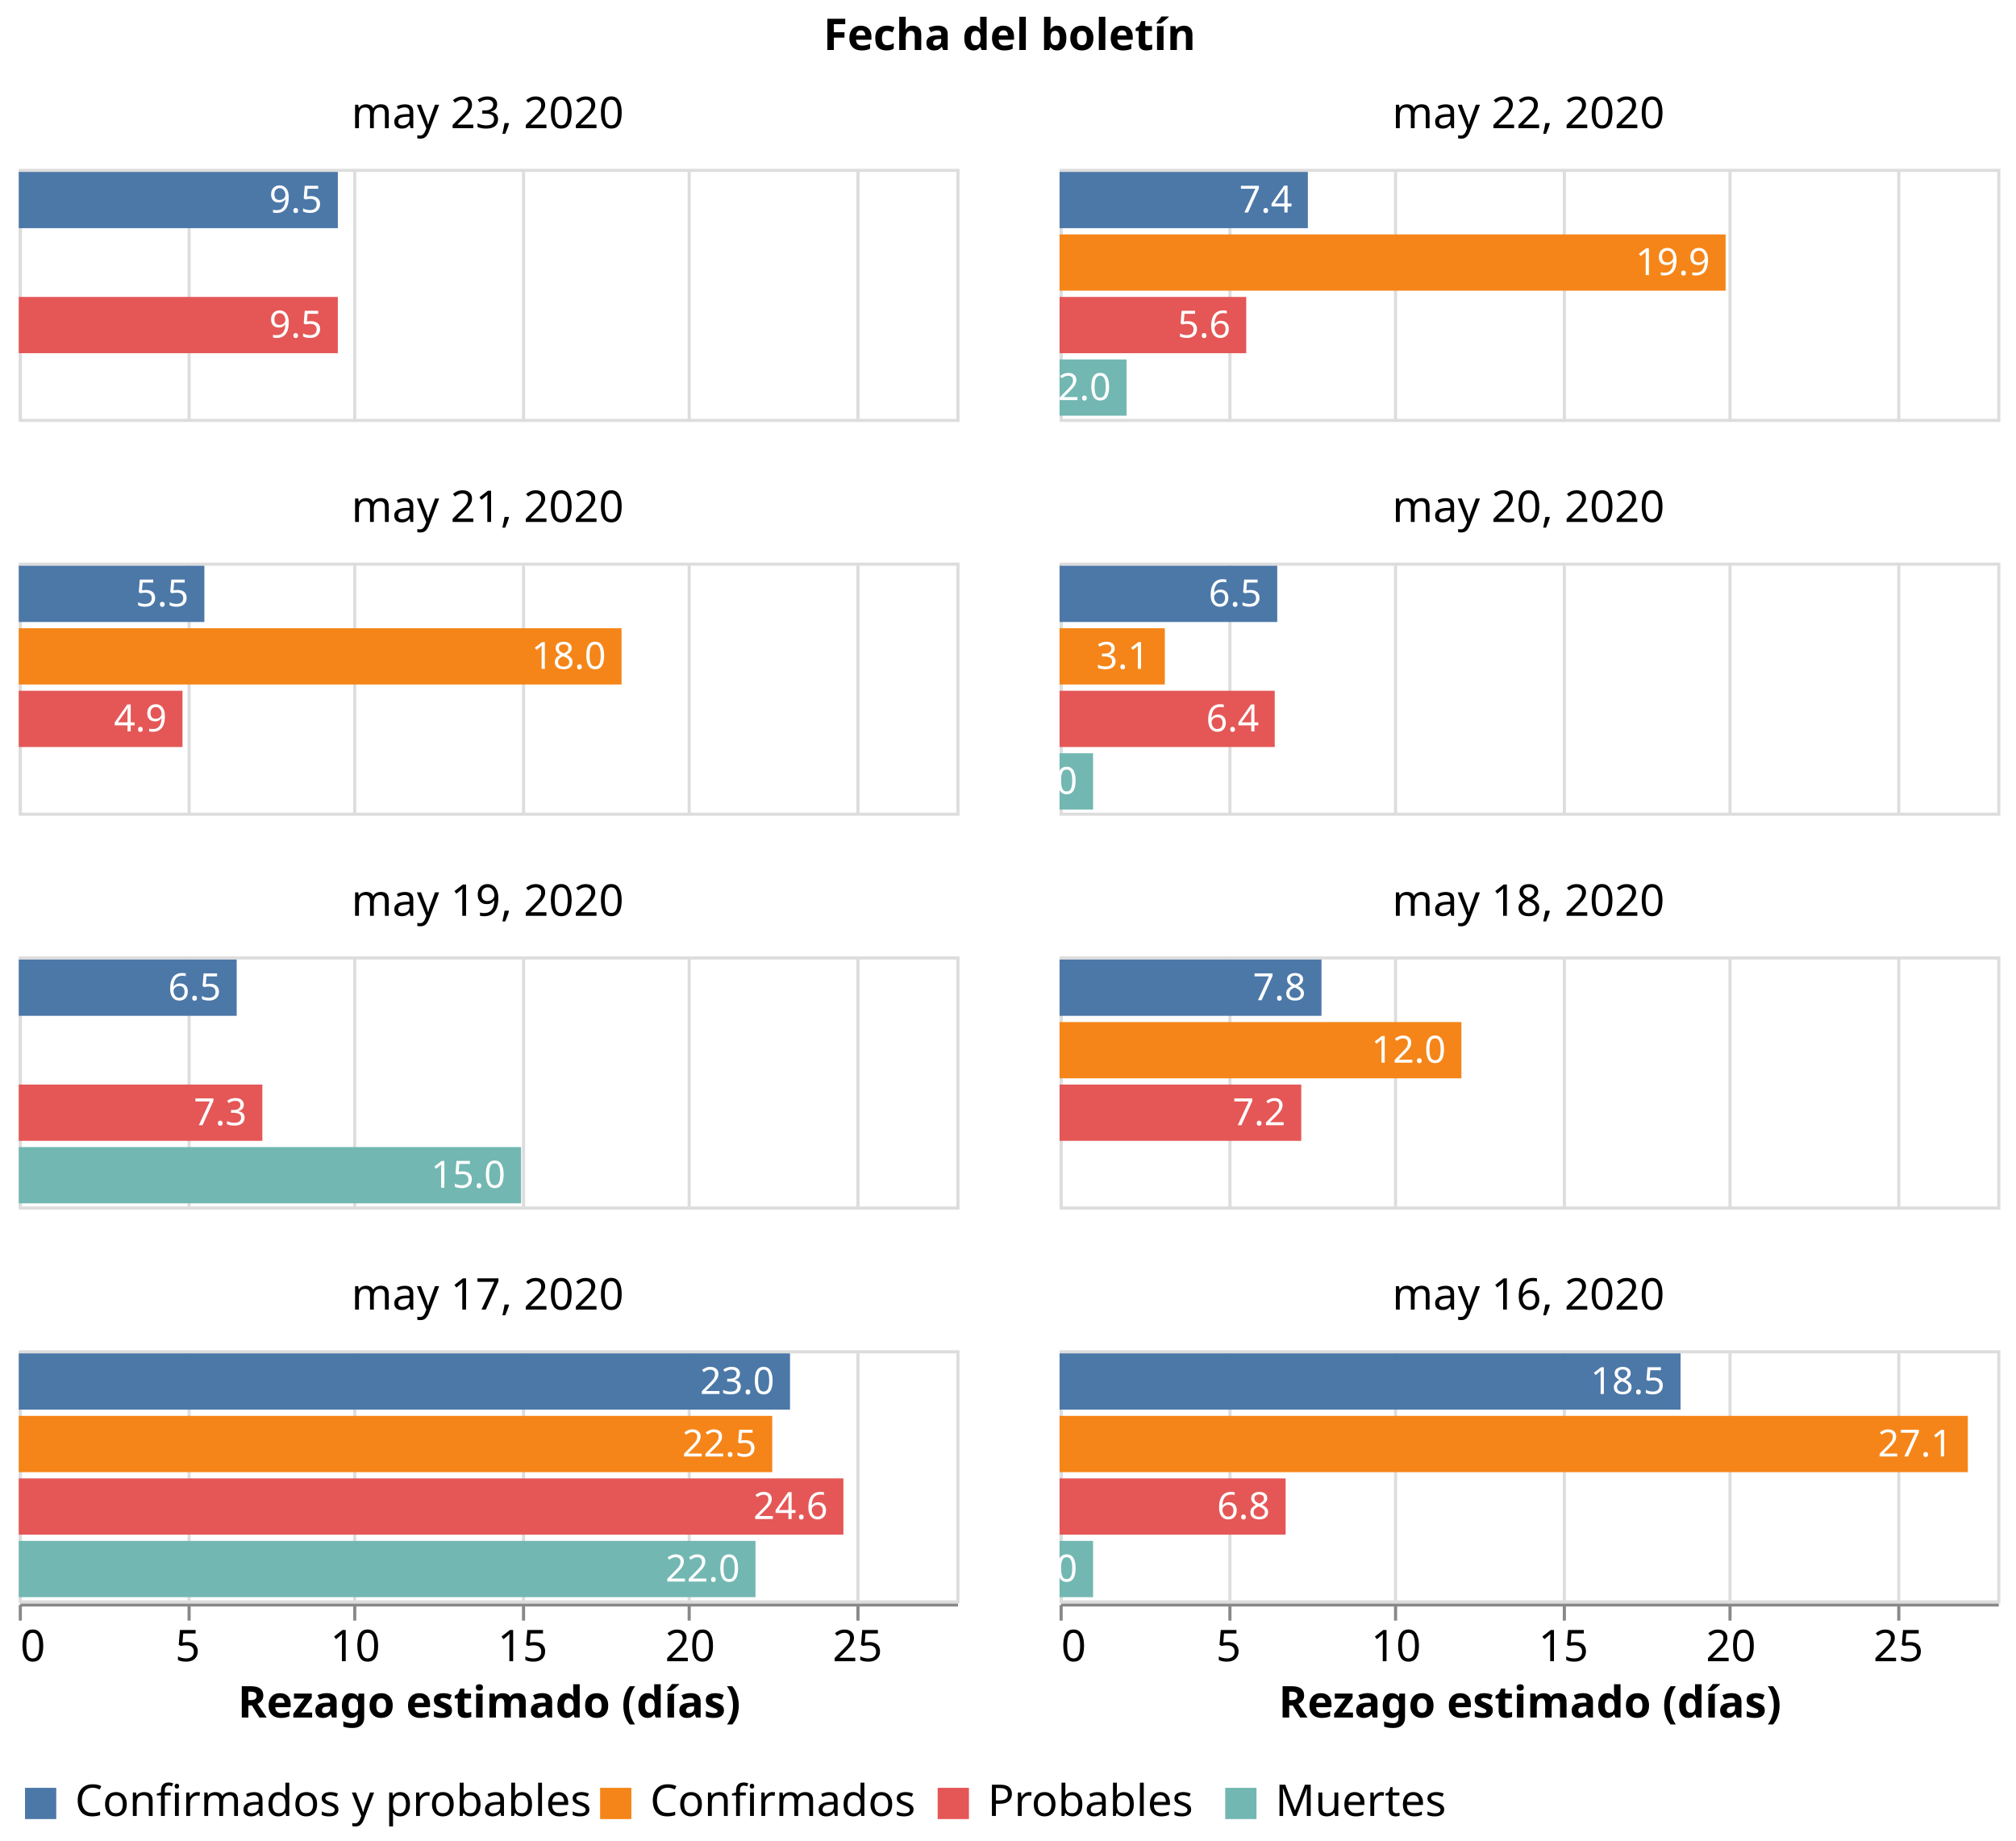
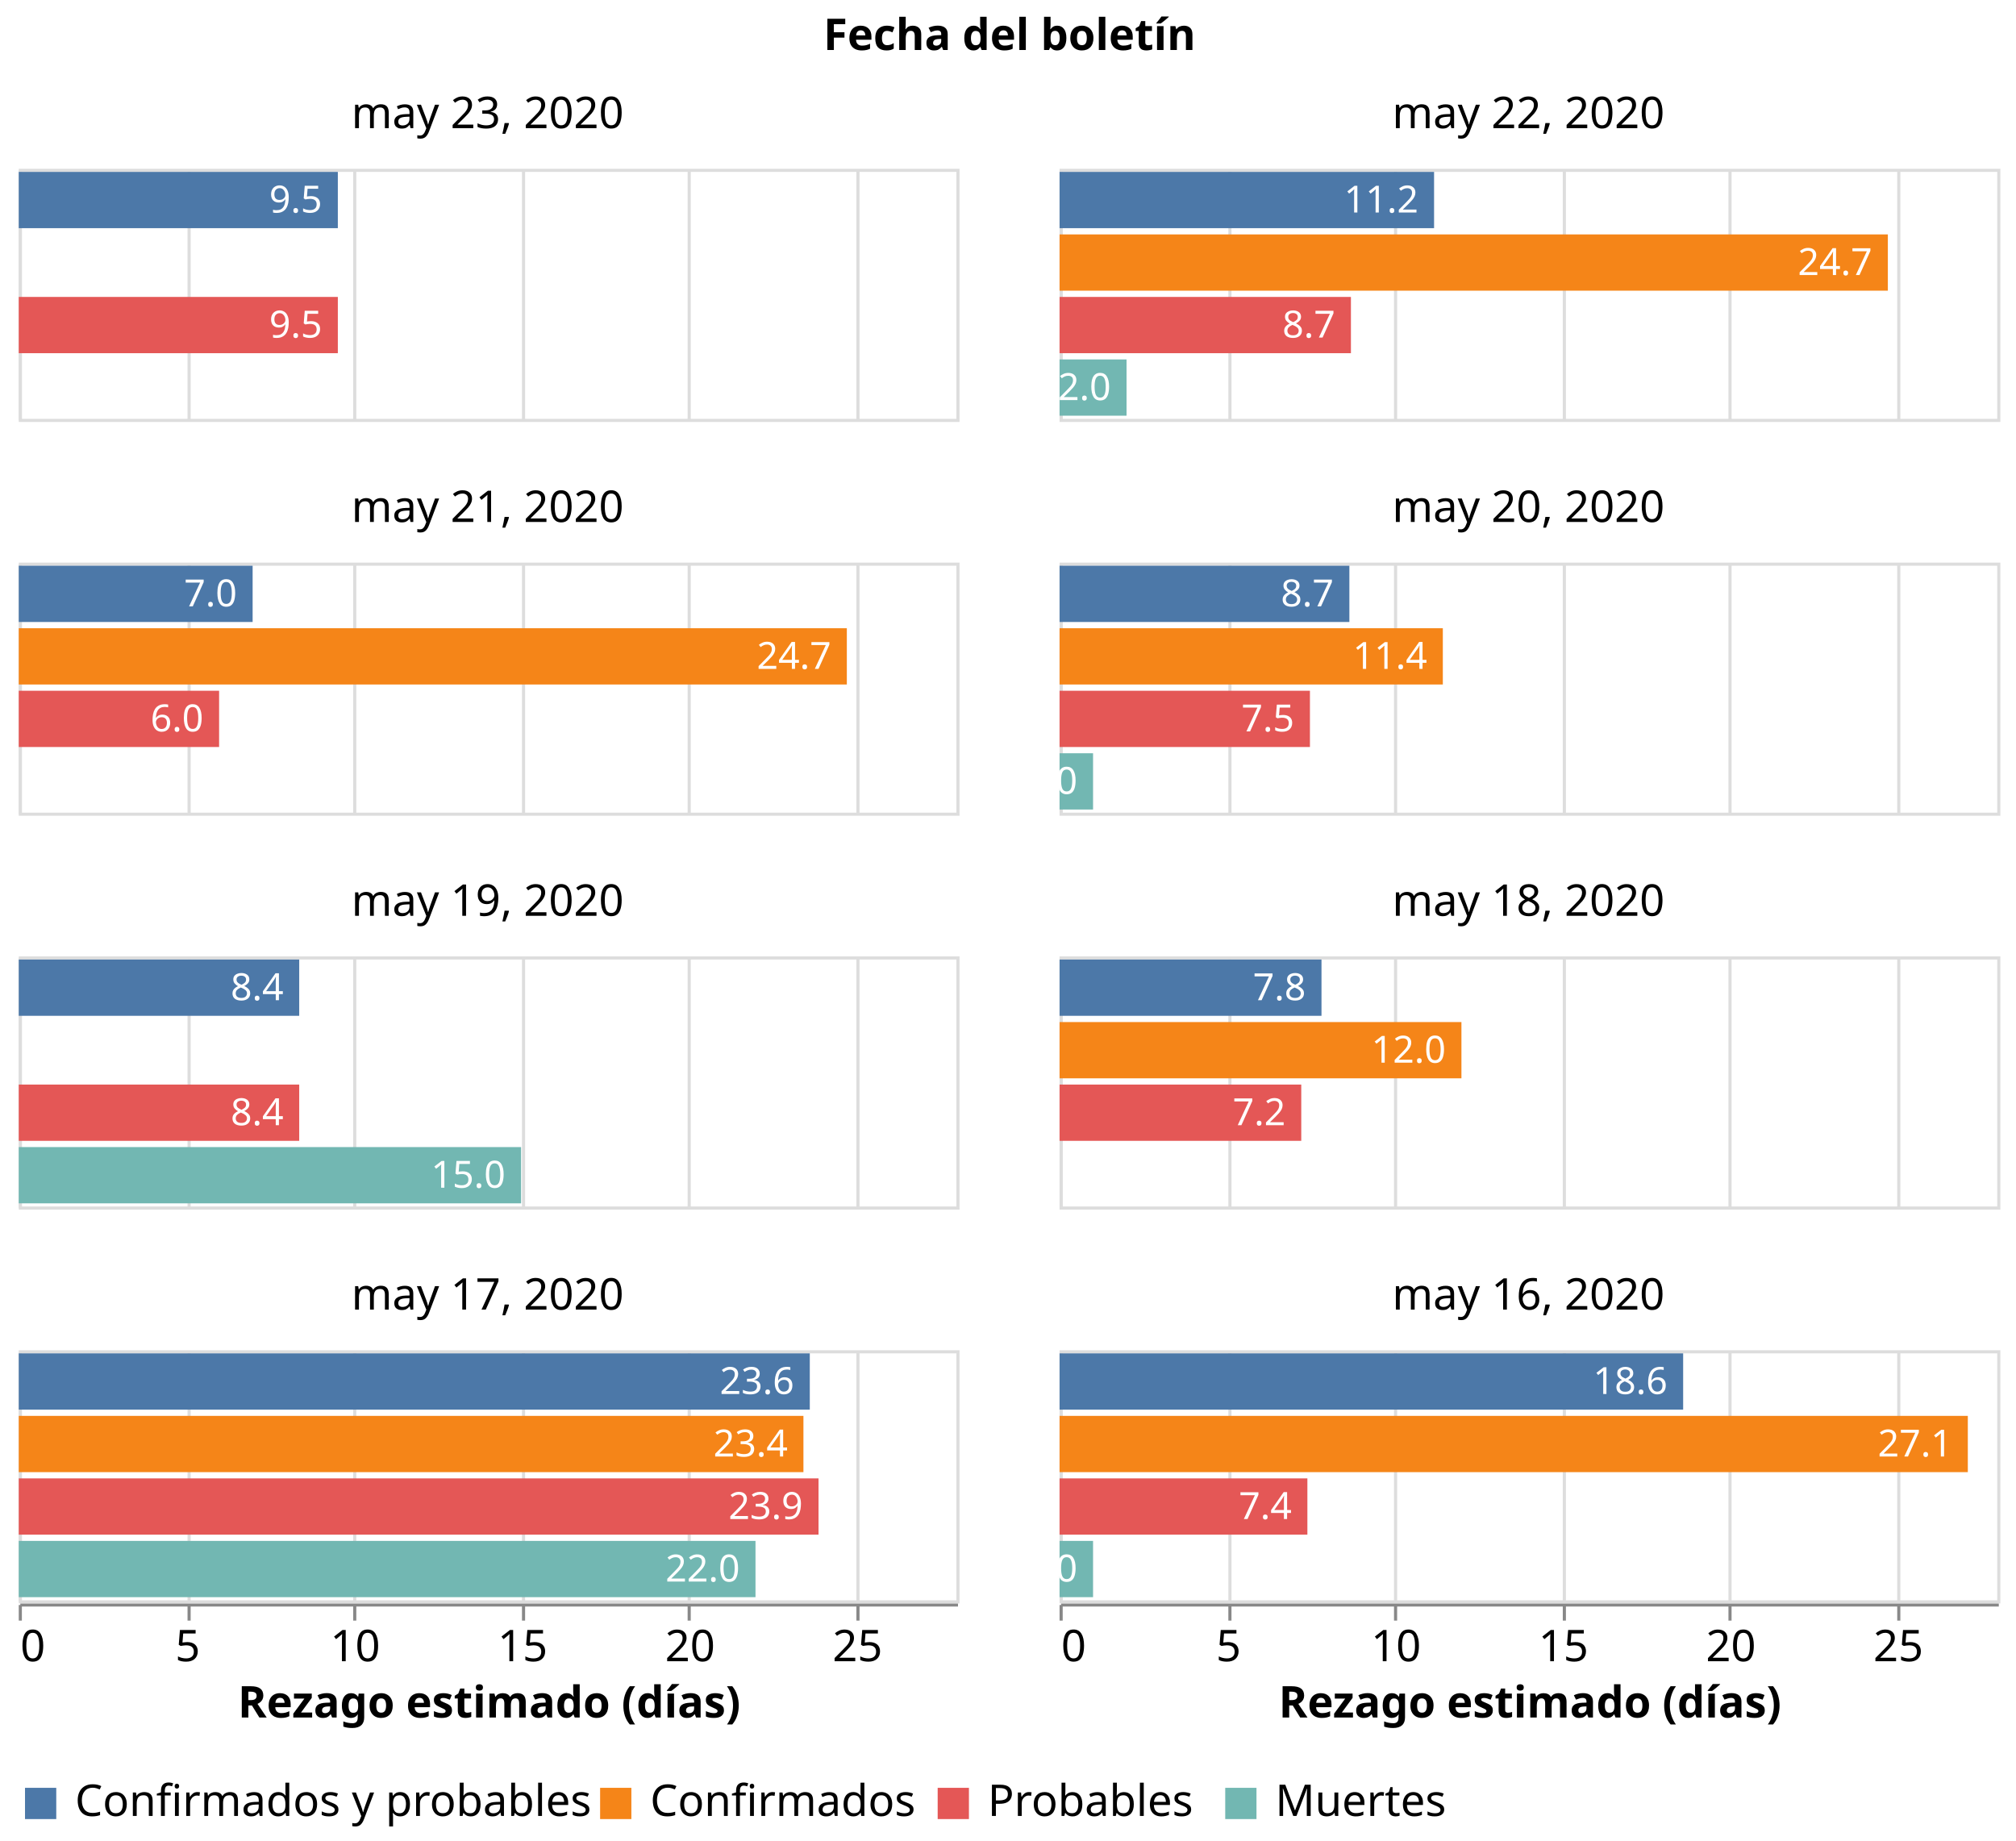
<svg xmlns="http://www.w3.org/2000/svg" class="marks" width="645" height="589" viewBox="0 0 645 589" version="1.1">
  <rect width="645" height="589" style="fill: white;" />
  <g transform="translate(6,54)">
    <g class="mark-group role-frame root">
      <g transform="translate(0,0)">
        <path class="background" d="M0,0h0v0h0Z" style="fill: none;" />
        <g>
          <g class="mark-group role-column-title facet-title">
            <g transform="translate(317,-25)">
              <path class="background" d="M0,0h0v0h0Z" style="fill: none;" />
              <g>
                <g class="mark-group role-title">
                  <g transform="translate(0,-24)">
                    <path class="background" d="M0,0h0v0h0Z" style="pointer-events: none; fill: none;" />
                    <g>
                      <g class="mark-text role-title-text" style="pointer-events: none;">
                        <text text-anchor="middle" transform="translate(0,11)" style="font-family: sans-serif; font-size: 14px; font-weight: bold; fill: #000; opacity: 1;">Fecha del boletín</text>
                      </g>
                    </g>
                    <path class="foreground" d="" style="pointer-events: none; display: none; fill: none;" />
                  </g>
                </g>
              </g>
              <path class="foreground" d="" style="display: none; fill: none;" />
            </g>
          </g>
          <g class="mark-group role-column-footer column_footer">
            <g transform="translate(0,459)">
              <path class="background" d="M0,0h300v0h-300Z" style="fill: none;" />
              <g>
                <g class="mark-group role-axis">
                  <g transform="translate(0.5,0.5)">
                    <path class="background" d="M0,0h0v0h0Z" style="pointer-events: none; fill: none;" />
                    <g>
                      <g class="mark-rule role-axis-tick" style="pointer-events: none;">
                        <line transform="translate(0,0)" x2="0" y2="5" style="fill: none; stroke: #888; stroke-width: 1; opacity: 1;" />
                        <line transform="translate(54,0)" x2="0" y2="5" style="fill: none; stroke: #888; stroke-width: 1; opacity: 1;" />
                        <line transform="translate(107,0)" x2="0" y2="5" style="fill: none; stroke: #888; stroke-width: 1; opacity: 1;" />
                        <line transform="translate(161,0)" x2="0" y2="5" style="fill: none; stroke: #888; stroke-width: 1; opacity: 1;" />
                        <line transform="translate(214,0)" x2="0" y2="5" style="fill: none; stroke: #888; stroke-width: 1; opacity: 1;" />
                        <line transform="translate(268,0)" x2="0" y2="5" style="fill: none; stroke: #888; stroke-width: 1; opacity: 1;" />
                      </g>
                      <g class="mark-text role-axis-label" style="pointer-events: none;">
                        <text text-anchor="start" transform="translate(0,18)" style="font-family: sans-serif; font-size: 14px; fill: #000; opacity: 1;">0</text>
                        <text text-anchor="middle" transform="translate(53.57143,18)" style="font-family: sans-serif; font-size: 14px; fill: #000; opacity: 1;">5</text>
                        <text text-anchor="middle" transform="translate(107.1429,18)" style="font-family: sans-serif; font-size: 14px; fill: #000; opacity: 1;">10</text>
                        <text text-anchor="middle" transform="translate(160.7143,18)" style="font-family: sans-serif; font-size: 14px; fill: #000; opacity: 1;">15</text>
                        <text text-anchor="middle" transform="translate(214.2857,18)" style="font-family: sans-serif; font-size: 14px; fill: #000; opacity: 1;">20</text>
                        <text text-anchor="middle" transform="translate(267.8571,18)" style="font-family: sans-serif; font-size: 14px; fill: #000; opacity: 1;">25</text>
                      </g>
                      <g class="mark-rule role-axis-domain" style="pointer-events: none;">
                        <line transform="translate(0,0)" x2="300" y2="0" style="fill: none; stroke: #888; stroke-width: 1; opacity: 1;" />
                      </g>
                      <g class="mark-text role-axis-title" style="pointer-events: none;">
                        <text text-anchor="middle" transform="translate(150,36)" style="font-family: sans-serif; font-size: 14px; font-weight: bold; fill: #000; opacity: 1;">Rezago estimado (días)</text>
                      </g>
                    </g>
                    <path class="foreground" d="" style="pointer-events: none; display: none; fill: none;" />
                  </g>
                </g>
              </g>
              <path class="foreground" d="" style="display: none; fill: none;" />
            </g>
            <g transform="translate(333,459)">
              <path class="background" d="M0,0h300v0h-300Z" style="fill: none;" />
              <g>
                <g class="mark-group role-axis">
                  <g transform="translate(0.5,0.5)">
                    <path class="background" d="M0,0h0v0h0Z" style="pointer-events: none; fill: none;" />
                    <g>
                      <g class="mark-rule role-axis-tick" style="pointer-events: none;">
                        <line transform="translate(0,0)" x2="0" y2="5" style="fill: none; stroke: #888; stroke-width: 1; opacity: 1;" />
                        <line transform="translate(54,0)" x2="0" y2="5" style="fill: none; stroke: #888; stroke-width: 1; opacity: 1;" />
                        <line transform="translate(107,0)" x2="0" y2="5" style="fill: none; stroke: #888; stroke-width: 1; opacity: 1;" />
                        <line transform="translate(161,0)" x2="0" y2="5" style="fill: none; stroke: #888; stroke-width: 1; opacity: 1;" />
                        <line transform="translate(214,0)" x2="0" y2="5" style="fill: none; stroke: #888; stroke-width: 1; opacity: 1;" />
                        <line transform="translate(268,0)" x2="0" y2="5" style="fill: none; stroke: #888; stroke-width: 1; opacity: 1;" />
                      </g>
                      <g class="mark-text role-axis-label" style="pointer-events: none;">
                        <text text-anchor="start" transform="translate(0,18)" style="font-family: sans-serif; font-size: 14px; fill: #000; opacity: 1;">0</text>
                        <text text-anchor="middle" transform="translate(53.57143,18)" style="font-family: sans-serif; font-size: 14px; fill: #000; opacity: 1;">5</text>
                        <text text-anchor="middle" transform="translate(107.1429,18)" style="font-family: sans-serif; font-size: 14px; fill: #000; opacity: 1;">10</text>
                        <text text-anchor="middle" transform="translate(160.7143,18)" style="font-family: sans-serif; font-size: 14px; fill: #000; opacity: 1;">15</text>
                        <text text-anchor="middle" transform="translate(214.2857,18)" style="font-family: sans-serif; font-size: 14px; fill: #000; opacity: 1;">20</text>
                        <text text-anchor="middle" transform="translate(267.8571,18)" style="font-family: sans-serif; font-size: 14px; fill: #000; opacity: 1;">25</text>
                      </g>
                      <g class="mark-rule role-axis-domain" style="pointer-events: none;">
                        <line transform="translate(0,0)" x2="300" y2="0" style="fill: none; stroke: #888; stroke-width: 1; opacity: 1;" />
                      </g>
                      <g class="mark-text role-axis-title" style="pointer-events: none;">
                        <text text-anchor="middle" transform="translate(150,36)" style="font-family: sans-serif; font-size: 14px; font-weight: bold; fill: #000; opacity: 1;">Rezago estimado (días)</text>
                      </g>
                    </g>
                    <path class="foreground" d="" style="pointer-events: none; display: none; fill: none;" />
                  </g>
                </g>
              </g>
              <path class="foreground" d="" style="display: none; fill: none;" />
            </g>
          </g>
          <g class="mark-group role-scope cell">
            <g transform="translate(0,0)">
              <path class="background" d="M0.5,0.5h300v80h-300Z" style="fill: none; stroke: #ddd;" />
              <g>
                <g class="mark-group role-axis">
                  <g transform="translate(0.5,80.5)">
                    <path class="background" d="M0,0h0v0h0Z" style="pointer-events: none; fill: none;" />
                    <g>
                      <g class="mark-rule role-axis-grid" style="pointer-events: none;">
                        <line transform="translate(0,0)" x2="0" y2="-80" style="fill: none; stroke: #ddd; stroke-width: 1; opacity: 1;" />
                        <line transform="translate(54,0)" x2="0" y2="-80" style="fill: none; stroke: #ddd; stroke-width: 1; opacity: 1;" />
                        <line transform="translate(107,0)" x2="0" y2="-80" style="fill: none; stroke: #ddd; stroke-width: 1; opacity: 1;" />
                        <line transform="translate(161,0)" x2="0" y2="-80" style="fill: none; stroke: #ddd; stroke-width: 1; opacity: 1;" />
                        <line transform="translate(214,0)" x2="0" y2="-80" style="fill: none; stroke: #ddd; stroke-width: 1; opacity: 1;" />
                        <line transform="translate(268,0)" x2="0" y2="-80" style="fill: none; stroke: #ddd; stroke-width: 1; opacity: 1;" />
                      </g>
                    </g>
                    <path class="foreground" d="" style="pointer-events: none; display: none; fill: none;" />
                  </g>
                </g>
                <g class="mark-rect role-mark child_layer_0_marks">
                  <path d="M0,1h102.087v18h-102.087Z" style="fill: #4c78a8;" />
                  <path d="M0,41h102.087v18h-102.087Z" style="fill: #e45756;" />
                </g>
                <g class="mark-text role-mark child_layer_1_marks">
                  <text text-anchor="end" transform="translate(97.08668,14)" style="font-family: sans-serif; font-size: 12px; fill: white;">9.5</text>
                  <text text-anchor="end" transform="translate(97.08668,54)" style="font-family: sans-serif; font-size: 12px; fill: white;">9.5</text>
                </g>
                <g class="mark-group role-title">
                  <g transform="translate(150,-24)">
                    <path class="background" d="M0,0h0v0h0Z" style="pointer-events: none; fill: none;" />
                    <g>
                      <g class="mark-text role-title-text" style="pointer-events: none;">
                        <text text-anchor="middle" transform="translate(0,11)" style="font-family: sans-serif; font-size: 14px; fill: #000; opacity: 1;">may 23, 2020</text>
                      </g>
                    </g>
                    <path class="foreground" d="" style="pointer-events: none; display: none; fill: none;" />
                  </g>
                </g>
              </g>
              <path class="foreground" d="" style="display: none; fill: none;" />
            </g>
            <g transform="translate(333,0)">
              <path class="background" d="M0.5,0.5h300v80h-300Z" style="fill: none; stroke: #ddd;" />
              <g>
                <g class="mark-group role-axis">
                  <g transform="translate(0.5,80.5)">
                    <path class="background" d="M0,0h0v0h0Z" style="pointer-events: none; fill: none;" />
                    <g>
                      <g class="mark-rule role-axis-grid" style="pointer-events: none;">
                        <line transform="translate(0,0)" x2="0" y2="-80" style="fill: none; stroke: #ddd; stroke-width: 1; opacity: 1;" />
                        <line transform="translate(54,0)" x2="0" y2="-80" style="fill: none; stroke: #ddd; stroke-width: 1; opacity: 1;" />
                        <line transform="translate(107,0)" x2="0" y2="-80" style="fill: none; stroke: #ddd; stroke-width: 1; opacity: 1;" />
                        <line transform="translate(161,0)" x2="0" y2="-80" style="fill: none; stroke: #ddd; stroke-width: 1; opacity: 1;" />
                        <line transform="translate(214,0)" x2="0" y2="-80" style="fill: none; stroke: #ddd; stroke-width: 1; opacity: 1;" />
                        <line transform="translate(268,0)" x2="0" y2="-80" style="fill: none; stroke: #ddd; stroke-width: 1; opacity: 1;" />
                      </g>
                    </g>
                    <path class="foreground" d="" style="pointer-events: none; display: none; fill: none;" />
                  </g>
                </g>
                <g class="mark-rect role-mark child_layer_0_marks">
-                   <path d="M0,1h79.439v18h-79.439Z" style="fill: #4c78a8;" />
-                   <path d="M0,21h213.095v18h-213.095Z" style="fill: #f58518;" />
-                   <path d="M0,41h59.719v18h-59.719Z" style="fill: #e45756;" />
+                   <path d="M0,1h119.817v18h-119.817Z" style="fill: #4c78a8;" />
+                   <path d="M0,21h265v18h-265Z" style="fill: #f58518;" />
+                   <path d="M0,41h93.214v18h-93.214Z" style="fill: #e45756;" />
                  <path d="M0,61h21.429v18h-21.429Z" style="fill: #72b7b2;" />
                </g>
                <g class="mark-text role-mark child_layer_1_marks">
-                   <text text-anchor="end" transform="translate(74.43878,14)" style="font-family: sans-serif; font-size: 12px; fill: white;">7.4</text>
-                   <text text-anchor="end" transform="translate(208.0952,34)" style="font-family: sans-serif; font-size: 12px; fill: white;">19.9</text>
-                   <text text-anchor="end" transform="translate(54.71897,54)" style="font-family: sans-serif; font-size: 12px; fill: white;">5.6</text>
+                   <text text-anchor="end" transform="translate(114.8171,14)" style="font-family: sans-serif; font-size: 12px; fill: white;">11.2</text>
+                   <text text-anchor="end" transform="translate(260,34)" style="font-family: sans-serif; font-size: 12px; fill: white;">24.7</text>
+                   <text text-anchor="end" transform="translate(88.21429,54)" style="font-family: sans-serif; font-size: 12px; fill: white;">8.7</text>
                  <text text-anchor="end" transform="translate(16.42857,74)" style="font-family: sans-serif; font-size: 12px; fill: white;">2.0</text>
                </g>
                <g class="mark-group role-title">
                  <g transform="translate(150,-24)">
                    <path class="background" d="M0,0h0v0h0Z" style="pointer-events: none; fill: none;" />
                    <g>
                      <g class="mark-text role-title-text" style="pointer-events: none;">
                        <text text-anchor="middle" transform="translate(0,11)" style="font-family: sans-serif; font-size: 14px; fill: #000; opacity: 1;">may 22, 2020</text>
                      </g>
                    </g>
                    <path class="foreground" d="" style="pointer-events: none; display: none; fill: none;" />
                  </g>
                </g>
              </g>
              <path class="foreground" d="" style="display: none; fill: none;" />
            </g>
            <g transform="translate(0,126)">
              <path class="background" d="M0.5,0.5h300v80h-300Z" style="fill: none; stroke: #ddd;" />
              <g>
                <g class="mark-group role-axis">
                  <g transform="translate(0.5,80.5)">
                    <path class="background" d="M0,0h0v0h0Z" style="pointer-events: none; fill: none;" />
                    <g>
                      <g class="mark-rule role-axis-grid" style="pointer-events: none;">
                        <line transform="translate(0,0)" x2="0" y2="-80" style="fill: none; stroke: #ddd; stroke-width: 1; opacity: 1;" />
                        <line transform="translate(54,0)" x2="0" y2="-80" style="fill: none; stroke: #ddd; stroke-width: 1; opacity: 1;" />
                        <line transform="translate(107,0)" x2="0" y2="-80" style="fill: none; stroke: #ddd; stroke-width: 1; opacity: 1;" />
                        <line transform="translate(161,0)" x2="0" y2="-80" style="fill: none; stroke: #ddd; stroke-width: 1; opacity: 1;" />
                        <line transform="translate(214,0)" x2="0" y2="-80" style="fill: none; stroke: #ddd; stroke-width: 1; opacity: 1;" />
                        <line transform="translate(268,0)" x2="0" y2="-80" style="fill: none; stroke: #ddd; stroke-width: 1; opacity: 1;" />
                      </g>
                    </g>
                    <path class="foreground" d="" style="pointer-events: none; display: none; fill: none;" />
                  </g>
                </g>
                <g class="mark-rect role-mark child_layer_0_marks">
-                   <path d="M0,1h59.39v18h-59.39Z" style="fill: #4c78a8;" />
-                   <path d="M0,21h192.857v18h-192.857Z" style="fill: #f58518;" />
-                   <path d="M0,41h52.392v18h-52.392Z" style="fill: #e45756;" />
-                 </g>
-                 <g class="mark-text role-mark child_layer_1_marks">
-                   <text text-anchor="end" transform="translate(54.39039,14)" style="font-family: sans-serif; font-size: 12px; fill: white;">5.5</text>
-                   <text text-anchor="end" transform="translate(187.8571,34)" style="font-family: sans-serif; font-size: 12px; fill: white;">18.0</text>
-                   <text text-anchor="end" transform="translate(47.39187,54)" style="font-family: sans-serif; font-size: 12px; fill: white;">4.9</text>
+                   <path d="M0,1h74.826v18h-74.826Z" style="fill: #4c78a8;" />
+                   <path d="M0,21h264.935v18h-264.935Z" style="fill: #f58518;" />
+                   <path d="M0,41h64.098v18h-64.098Z" style="fill: #e45756;" />
+                 </g>
+                 <g class="mark-text role-mark child_layer_1_marks">
+                   <text text-anchor="end" transform="translate(69.82578,14)" style="font-family: sans-serif; font-size: 12px; fill: white;">7.0</text>
+                   <text text-anchor="end" transform="translate(259.9351,34)" style="font-family: sans-serif; font-size: 12px; fill: white;">24.7</text>
+                   <text text-anchor="end" transform="translate(59.09774,54)" style="font-family: sans-serif; font-size: 12px; fill: white;">6.0</text>
                </g>
                <g class="mark-group role-title">
                  <g transform="translate(150,-24)">
                    <path class="background" d="M0,0h0v0h0Z" style="pointer-events: none; fill: none;" />
                    <g>
                      <g class="mark-text role-title-text" style="pointer-events: none;">
                        <text text-anchor="middle" transform="translate(0,11)" style="font-family: sans-serif; font-size: 14px; fill: #000; opacity: 1;">may 21, 2020</text>
                      </g>
                    </g>
                    <path class="foreground" d="" style="pointer-events: none; display: none; fill: none;" />
                  </g>
                </g>
              </g>
              <path class="foreground" d="" style="display: none; fill: none;" />
            </g>
            <g transform="translate(333,126)">
              <path class="background" d="M0.5,0.5h300v80h-300Z" style="fill: none; stroke: #ddd;" />
              <g>
                <g class="mark-group role-axis">
                  <g transform="translate(0.5,80.5)">
                    <path class="background" d="M0,0h0v0h0Z" style="pointer-events: none; fill: none;" />
                    <g>
                      <g class="mark-rule role-axis-grid" style="pointer-events: none;">
                        <line transform="translate(0,0)" x2="0" y2="-80" style="fill: none; stroke: #ddd; stroke-width: 1; opacity: 1;" />
                        <line transform="translate(54,0)" x2="0" y2="-80" style="fill: none; stroke: #ddd; stroke-width: 1; opacity: 1;" />
                        <line transform="translate(107,0)" x2="0" y2="-80" style="fill: none; stroke: #ddd; stroke-width: 1; opacity: 1;" />
                        <line transform="translate(161,0)" x2="0" y2="-80" style="fill: none; stroke: #ddd; stroke-width: 1; opacity: 1;" />
                        <line transform="translate(214,0)" x2="0" y2="-80" style="fill: none; stroke: #ddd; stroke-width: 1; opacity: 1;" />
                        <line transform="translate(268,0)" x2="0" y2="-80" style="fill: none; stroke: #ddd; stroke-width: 1; opacity: 1;" />
                      </g>
                    </g>
                    <path class="foreground" d="" style="pointer-events: none; display: none; fill: none;" />
                  </g>
                </g>
                <g class="mark-rect role-mark child_layer_0_marks">
-                   <path d="M0,1h69.643v18h-69.643Z" style="fill: #4c78a8;" />
-                   <path d="M0,21h33.673v18h-33.673Z" style="fill: #f58518;" />
-                   <path d="M0,41h68.839v18h-68.839Z" style="fill: #e45756;" />
+                   <path d="M0,1h92.72v18h-92.72Z" style="fill: #4c78a8;" />
+                   <path d="M0,21h122.619v18h-122.619Z" style="fill: #f58518;" />
+                   <path d="M0,41h80.102v18h-80.102Z" style="fill: #e45756;" />
                  <path d="M0,61h10.714v18h-10.714Z" style="fill: #72b7b2;" />
                </g>
                <g class="mark-text role-mark child_layer_1_marks">
-                   <text text-anchor="end" transform="translate(64.64286,14)" style="font-family: sans-serif; font-size: 12px; fill: white;">6.5</text>
-                   <text text-anchor="end" transform="translate(28.67347,34)" style="font-family: sans-serif; font-size: 12px; fill: white;">3.1</text>
-                   <text text-anchor="end" transform="translate(63.83929,54)" style="font-family: sans-serif; font-size: 12px; fill: white;">6.4</text>
+                   <text text-anchor="end" transform="translate(87.71978,14)" style="font-family: sans-serif; font-size: 12px; fill: white;">8.7</text>
+                   <text text-anchor="end" transform="translate(117.619,34)" style="font-family: sans-serif; font-size: 12px; fill: white;">11.4</text>
+                   <text text-anchor="end" transform="translate(75.10204,54)" style="font-family: sans-serif; font-size: 12px; fill: white;">7.5</text>
                  <text text-anchor="end" transform="translate(5.714286,74)" style="font-family: sans-serif; font-size: 12px; fill: white;">1.0</text>
                </g>
                <g class="mark-group role-title">
                  <g transform="translate(150,-24)">
                    <path class="background" d="M0,0h0v0h0Z" style="pointer-events: none; fill: none;" />
                    <g>
                      <g class="mark-text role-title-text" style="pointer-events: none;">
                        <text text-anchor="middle" transform="translate(0,11)" style="font-family: sans-serif; font-size: 14px; fill: #000; opacity: 1;">may 20, 2020</text>
                      </g>
                    </g>
                    <path class="foreground" d="" style="pointer-events: none; display: none; fill: none;" />
                  </g>
                </g>
              </g>
              <path class="foreground" d="" style="display: none; fill: none;" />
            </g>
            <g transform="translate(0,252)">
              <path class="background" d="M0.5,0.5h300v80h-300Z" style="fill: none; stroke: #ddd;" />
              <g>
                <g class="mark-group role-axis">
                  <g transform="translate(0.5,80.5)">
                    <path class="background" d="M0,0h0v0h0Z" style="pointer-events: none; fill: none;" />
                    <g>
                      <g class="mark-rule role-axis-grid" style="pointer-events: none;">
                        <line transform="translate(0,0)" x2="0" y2="-80" style="fill: none; stroke: #ddd; stroke-width: 1; opacity: 1;" />
                        <line transform="translate(54,0)" x2="0" y2="-80" style="fill: none; stroke: #ddd; stroke-width: 1; opacity: 1;" />
                        <line transform="translate(107,0)" x2="0" y2="-80" style="fill: none; stroke: #ddd; stroke-width: 1; opacity: 1;" />
                        <line transform="translate(161,0)" x2="0" y2="-80" style="fill: none; stroke: #ddd; stroke-width: 1; opacity: 1;" />
                        <line transform="translate(214,0)" x2="0" y2="-80" style="fill: none; stroke: #ddd; stroke-width: 1; opacity: 1;" />
                        <line transform="translate(268,0)" x2="0" y2="-80" style="fill: none; stroke: #ddd; stroke-width: 1; opacity: 1;" />
                      </g>
                    </g>
                    <path class="foreground" d="" style="pointer-events: none; display: none; fill: none;" />
                  </g>
                </g>
                <g class="mark-rect role-mark child_layer_0_marks">
-                   <path d="M0,1h69.731v18h-69.731Z" style="fill: #4c78a8;" />
-                   <path d="M0,41h77.938v18h-77.938Z" style="fill: #e45756;" />
+                   <path d="M0,1h89.732v18h-89.732Z" style="fill: #4c78a8;" />
+                   <path d="M0,41h89.732v18h-89.732Z" style="fill: #e45756;" />
                  <path d="M0,61h160.714v18h-160.714Z" style="fill: #72b7b2;" />
                </g>
                <g class="mark-text role-mark child_layer_1_marks">
-                   <text text-anchor="end" transform="translate(64.73068,14)" style="font-family: sans-serif; font-size: 12px; fill: white;">6.5</text>
-                   <text text-anchor="end" transform="translate(72.93779,54)" style="font-family: sans-serif; font-size: 12px; fill: white;">7.3</text>
+                   <text text-anchor="end" transform="translate(84.73214,14)" style="font-family: sans-serif; font-size: 12px; fill: white;">8.4</text>
+                   <text text-anchor="end" transform="translate(84.73214,54)" style="font-family: sans-serif; font-size: 12px; fill: white;">8.4</text>
                  <text text-anchor="end" transform="translate(155.7143,74)" style="font-family: sans-serif; font-size: 12px; fill: white;">15.0</text>
                </g>
                <g class="mark-group role-title">
                  <g transform="translate(150,-24)">
                    <path class="background" d="M0,0h0v0h0Z" style="pointer-events: none; fill: none;" />
                    <g>
                      <g class="mark-text role-title-text" style="pointer-events: none;">
                        <text text-anchor="middle" transform="translate(0,11)" style="font-family: sans-serif; font-size: 14px; fill: #000; opacity: 1;">may 19, 2020</text>
                      </g>
                    </g>
                    <path class="foreground" d="" style="pointer-events: none; display: none; fill: none;" />
                  </g>
                </g>
              </g>
              <path class="foreground" d="" style="display: none; fill: none;" />
            </g>
            <g transform="translate(333,252)">
              <path class="background" d="M0.5,0.5h300v80h-300Z" style="fill: none; stroke: #ddd;" />
              <g>
                <g class="mark-group role-axis">
                  <g transform="translate(0.5,80.5)">
                    <path class="background" d="M0,0h0v0h0Z" style="pointer-events: none; fill: none;" />
                    <g>
                      <g class="mark-rule role-axis-grid" style="pointer-events: none;">
                        <line transform="translate(0,0)" x2="0" y2="-80" style="fill: none; stroke: #ddd; stroke-width: 1; opacity: 1;" />
                        <line transform="translate(54,0)" x2="0" y2="-80" style="fill: none; stroke: #ddd; stroke-width: 1; opacity: 1;" />
                        <line transform="translate(107,0)" x2="0" y2="-80" style="fill: none; stroke: #ddd; stroke-width: 1; opacity: 1;" />
                        <line transform="translate(161,0)" x2="0" y2="-80" style="fill: none; stroke: #ddd; stroke-width: 1; opacity: 1;" />
                        <line transform="translate(214,0)" x2="0" y2="-80" style="fill: none; stroke: #ddd; stroke-width: 1; opacity: 1;" />
                        <line transform="translate(268,0)" x2="0" y2="-80" style="fill: none; stroke: #ddd; stroke-width: 1; opacity: 1;" />
                      </g>
                    </g>
                    <path class="foreground" d="" style="pointer-events: none; display: none; fill: none;" />
                  </g>
                </g>
                <g class="mark-rect role-mark child_layer_0_marks">
                  <path d="M0,1h83.797v18h-83.797Z" style="fill: #4c78a8;" />
                  <path d="M0,21h128.571v18h-128.571Z" style="fill: #f58518;" />
                  <path d="M0,41h77.324v18h-77.324Z" style="fill: #e45756;" />
                </g>
                <g class="mark-text role-mark child_layer_1_marks">
                  <text text-anchor="end" transform="translate(78.79699,14)" style="font-family: sans-serif; font-size: 12px; fill: white;">7.8</text>
                  <text text-anchor="end" transform="translate(123.5714,34)" style="font-family: sans-serif; font-size: 12px; fill: white;">12.0</text>
                  <text text-anchor="end" transform="translate(72.32358,54)" style="font-family: sans-serif; font-size: 12px; fill: white;">7.2</text>
                </g>
                <g class="mark-group role-title">
                  <g transform="translate(150,-24)">
                    <path class="background" d="M0,0h0v0h0Z" style="pointer-events: none; fill: none;" />
                    <g>
                      <g class="mark-text role-title-text" style="pointer-events: none;">
                        <text text-anchor="middle" transform="translate(0,11)" style="font-family: sans-serif; font-size: 14px; fill: #000; opacity: 1;">may 18, 2020</text>
                      </g>
                    </g>
                    <path class="foreground" d="" style="pointer-events: none; display: none; fill: none;" />
                  </g>
                </g>
              </g>
              <path class="foreground" d="" style="display: none; fill: none;" />
            </g>
            <g transform="translate(0,378)">
              <path class="background" d="M0.5,0.5h300v80h-300Z" style="fill: none; stroke: #ddd;" />
              <g>
                <g class="mark-group role-axis">
                  <g transform="translate(0.5,80.5)">
                    <path class="background" d="M0,0h0v0h0Z" style="pointer-events: none; fill: none;" />
                    <g>
                      <g class="mark-rule role-axis-grid" style="pointer-events: none;">
                        <line transform="translate(0,0)" x2="0" y2="-80" style="fill: none; stroke: #ddd; stroke-width: 1; opacity: 1;" />
                        <line transform="translate(54,0)" x2="0" y2="-80" style="fill: none; stroke: #ddd; stroke-width: 1; opacity: 1;" />
                        <line transform="translate(107,0)" x2="0" y2="-80" style="fill: none; stroke: #ddd; stroke-width: 1; opacity: 1;" />
                        <line transform="translate(161,0)" x2="0" y2="-80" style="fill: none; stroke: #ddd; stroke-width: 1; opacity: 1;" />
                        <line transform="translate(214,0)" x2="0" y2="-80" style="fill: none; stroke: #ddd; stroke-width: 1; opacity: 1;" />
                        <line transform="translate(268,0)" x2="0" y2="-80" style="fill: none; stroke: #ddd; stroke-width: 1; opacity: 1;" />
                      </g>
                    </g>
                    <path class="foreground" d="" style="pointer-events: none; display: none; fill: none;" />
                  </g>
                </g>
                <g class="mark-rect role-mark child_layer_0_marks">
-                   <path d="M0,1h246.763v18h-246.763Z" style="fill: #4c78a8;" />
-                   <path d="M0,21h241.071v18h-241.071Z" style="fill: #f58518;" />
-                   <path d="M0,41h263.839v18h-263.839Z" style="fill: #e45756;" />
+                   <path d="M0,1h253.084v18h-253.084Z" style="fill: #4c78a8;" />
+                   <path d="M0,21h251.05v18h-251.05Z" style="fill: #f58518;" />
+                   <path d="M0,41h255.882v18h-255.882Z" style="fill: #e45756;" />
                  <path d="M0,61h235.714v18h-235.714Z" style="fill: #72b7b2;" />
                </g>
                <g class="mark-text role-mark child_layer_1_marks">
-                   <text text-anchor="end" transform="translate(241.7634,14)" style="font-family: sans-serif; font-size: 12px; fill: white;">23.0</text>
-                   <text text-anchor="end" transform="translate(236.0714,34)" style="font-family: sans-serif; font-size: 12px; fill: white;">22.5</text>
-                   <text text-anchor="end" transform="translate(258.8393,54)" style="font-family: sans-serif; font-size: 12px; fill: white;">24.6</text>
+                   <text text-anchor="end" transform="translate(248.0844,14)" style="font-family: sans-serif; font-size: 12px; fill: white;">23.6</text>
+                   <text text-anchor="end" transform="translate(246.0504,34)" style="font-family: sans-serif; font-size: 12px; fill: white;">23.4</text>
+                   <text text-anchor="end" transform="translate(250.8824,54)" style="font-family: sans-serif; font-size: 12px; fill: white;">23.9</text>
                  <text text-anchor="end" transform="translate(230.7143,74)" style="font-family: sans-serif; font-size: 12px; fill: white;">22.0</text>
                </g>
                <g class="mark-group role-title">
                  <g transform="translate(150,-24)">
                    <path class="background" d="M0,0h0v0h0Z" style="pointer-events: none; fill: none;" />
                    <g>
                      <g class="mark-text role-title-text" style="pointer-events: none;">
                        <text text-anchor="middle" transform="translate(0,11)" style="font-family: sans-serif; font-size: 14px; fill: #000; opacity: 1;">may 17, 2020</text>
                      </g>
                    </g>
                    <path class="foreground" d="" style="pointer-events: none; display: none; fill: none;" />
                  </g>
                </g>
              </g>
              <path class="foreground" d="" style="display: none; fill: none;" />
            </g>
            <g transform="translate(333,378)">
              <path class="background" d="M0.5,0.5h300v80h-300Z" style="fill: none; stroke: #ddd;" />
              <g>
                <g class="mark-group role-axis">
                  <g transform="translate(0.5,80.5)">
                    <path class="background" d="M0,0h0v0h0Z" style="pointer-events: none; fill: none;" />
                    <g>
                      <g class="mark-rule role-axis-grid" style="pointer-events: none;">
                        <line transform="translate(0,0)" x2="0" y2="-80" style="fill: none; stroke: #ddd; stroke-width: 1; opacity: 1;" />
                        <line transform="translate(54,0)" x2="0" y2="-80" style="fill: none; stroke: #ddd; stroke-width: 1; opacity: 1;" />
                        <line transform="translate(107,0)" x2="0" y2="-80" style="fill: none; stroke: #ddd; stroke-width: 1; opacity: 1;" />
                        <line transform="translate(161,0)" x2="0" y2="-80" style="fill: none; stroke: #ddd; stroke-width: 1; opacity: 1;" />
                        <line transform="translate(214,0)" x2="0" y2="-80" style="fill: none; stroke: #ddd; stroke-width: 1; opacity: 1;" />
                        <line transform="translate(268,0)" x2="0" y2="-80" style="fill: none; stroke: #ddd; stroke-width: 1; opacity: 1;" />
                      </g>
                    </g>
                    <path class="foreground" d="" style="pointer-events: none; display: none; fill: none;" />
                  </g>
                </g>
                <g class="mark-rect role-mark child_layer_0_marks">
-                   <path d="M0,1h198.684v18h-198.684Z" style="fill: #4c78a8;" />
+                   <path d="M0,1h199.507v18h-199.507Z" style="fill: #4c78a8;" />
                  <path d="M0,21h290.584v18h-290.584Z" style="fill: #f58518;" />
-                   <path d="M0,41h72.321v18h-72.321Z" style="fill: #e45756;" />
+                   <path d="M0,41h79.286v18h-79.286Z" style="fill: #e45756;" />
                  <path d="M0,61h10.714v18h-10.714Z" style="fill: #72b7b2;" />
                </g>
                <g class="mark-text role-mark child_layer_1_marks">
-                   <text text-anchor="end" transform="translate(193.6842,14)" style="font-family: sans-serif; font-size: 12px; fill: white;">18.5</text>
+                   <text text-anchor="end" transform="translate(194.5074,14)" style="font-family: sans-serif; font-size: 12px; fill: white;">18.6</text>
                  <text text-anchor="end" transform="translate(285.5844,34)" style="font-family: sans-serif; font-size: 12px; fill: white;">27.1</text>
-                   <text text-anchor="end" transform="translate(67.32143,54)" style="font-family: sans-serif; font-size: 12px; fill: white;">6.8</text>
+                   <text text-anchor="end" transform="translate(74.28571,54)" style="font-family: sans-serif; font-size: 12px; fill: white;">7.4</text>
                  <text text-anchor="end" transform="translate(5.714286,74)" style="font-family: sans-serif; font-size: 12px; fill: white;">1.0</text>
                </g>
                <g class="mark-group role-title">
                  <g transform="translate(150,-24)">
                    <path class="background" d="M0,0h0v0h0Z" style="pointer-events: none; fill: none;" />
                    <g>
                      <g class="mark-text role-title-text" style="pointer-events: none;">
                        <text text-anchor="middle" transform="translate(0,11)" style="font-family: sans-serif; font-size: 14px; fill: #000; opacity: 1;">may 16, 2020</text>
                      </g>
                    </g>
                    <path class="foreground" d="" style="pointer-events: none; display: none; fill: none;" />
                  </g>
                </g>
              </g>
              <path class="foreground" d="" style="display: none; fill: none;" />
            </g>
          </g>
          <g class="mark-group role-legend">
            <g transform="translate(0,516)">
              <path class="background" d="M0,0h453v14h-453Z" style="pointer-events: none; fill: none;" />
              <g>
                <g class="mark-group role-legend-entry">
                  <g transform="translate(0,0)">
                    <path class="background" d="M0,0h0v0h0Z" style="pointer-events: none; fill: none;" />
                    <g>
                      <g class="mark-group role-scope">
                        <g transform="translate(0,0)">
                          <path class="background" d="M0,0h173.634v14h-173.634Z" style="pointer-events: none; fill: none; opacity: 1;" />
                          <g>
                            <g class="mark-symbol role-legend-symbol" style="pointer-events: none;">
                              <path transform="translate(7,7)" d="M-5,-5h10v10h-10Z" style="fill: #4c78a8; stroke-width: 1.5; opacity: 1;" />
                            </g>
                            <g class="mark-text role-legend-label" style="pointer-events: none;">
                              <text text-anchor="start" transform="translate(18,11)" style="font-family: sans-serif; font-size: 14px; fill: #000; opacity: 1;">Confirmados y probables</text>
                            </g>
                          </g>
                          <path class="foreground" d="" style="pointer-events: none; display: none; fill: none;" />
                        </g>
                        <g transform="translate(184,0)">
                          <path class="background" d="M0,0h97.365v14h-97.365Z" style="pointer-events: none; fill: none; opacity: 1;" />
                          <g>
                            <g class="mark-symbol role-legend-symbol" style="pointer-events: none;">
                              <path transform="translate(7,7)" d="M-5,-5h10v10h-10Z" style="fill: #f58518; stroke-width: 1.5; opacity: 1;" />
                            </g>
                            <g class="mark-text role-legend-label" style="pointer-events: none;">
                              <text text-anchor="start" transform="translate(18,11)" style="font-family: sans-serif; font-size: 14px; fill: #000; opacity: 1;">Confirmados</text>
                            </g>
                          </g>
                          <path class="foreground" d="" style="pointer-events: none; display: none; fill: none;" />
                        </g>
                        <g transform="translate(292,0)">
                          <path class="background" d="M0,0h81.041v14h-81.041Z" style="pointer-events: none; fill: none; opacity: 1;" />
                          <g>
                            <g class="mark-symbol role-legend-symbol" style="pointer-events: none;">
                              <path transform="translate(7,7)" d="M-5,-5h10v10h-10Z" style="fill: #e45756; stroke-width: 1.5; opacity: 1;" />
                            </g>
                            <g class="mark-text role-legend-label" style="pointer-events: none;">
                              <text text-anchor="start" transform="translate(18,11)" style="font-family: sans-serif; font-size: 14px; fill: #000; opacity: 1;">Probables</text>
                            </g>
                          </g>
                          <path class="foreground" d="" style="pointer-events: none; display: none; fill: none;" />
                        </g>
                        <g transform="translate(384,0)">
                          <path class="background" d="M0,0h68.572v14h-68.572Z" style="pointer-events: none; fill: none; opacity: 1;" />
                          <g>
                            <g class="mark-symbol role-legend-symbol" style="pointer-events: none;">
                              <path transform="translate(7,7)" d="M-5,-5h10v10h-10Z" style="fill: #72b7b2; stroke-width: 1.5; opacity: 1;" />
                            </g>
                            <g class="mark-text role-legend-label" style="pointer-events: none;">
                              <text text-anchor="start" transform="translate(18,11)" style="font-family: sans-serif; font-size: 14px; fill: #000; opacity: 1;">Muertes</text>
                            </g>
                          </g>
                          <path class="foreground" d="" style="pointer-events: none; display: none; fill: none;" />
                        </g>
                      </g>
                    </g>
                    <path class="foreground" d="" style="pointer-events: none; display: none; fill: none;" />
                  </g>
                </g>
              </g>
              <path class="foreground" d="" style="pointer-events: none; display: none; fill: none;" />
            </g>
          </g>
        </g>
        <path class="foreground" d="" style="display: none; fill: none;" />
      </g>
    </g>
  </g>
</svg>
